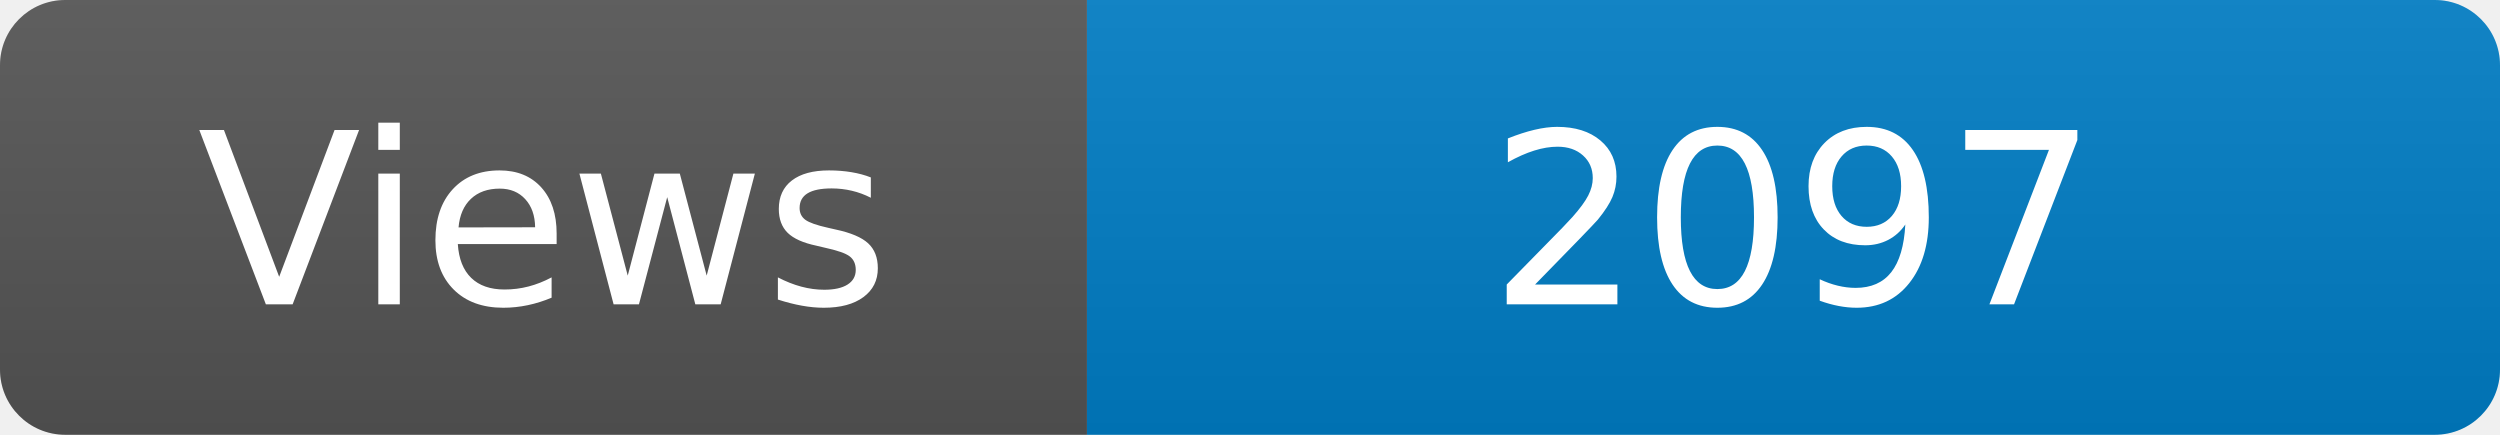
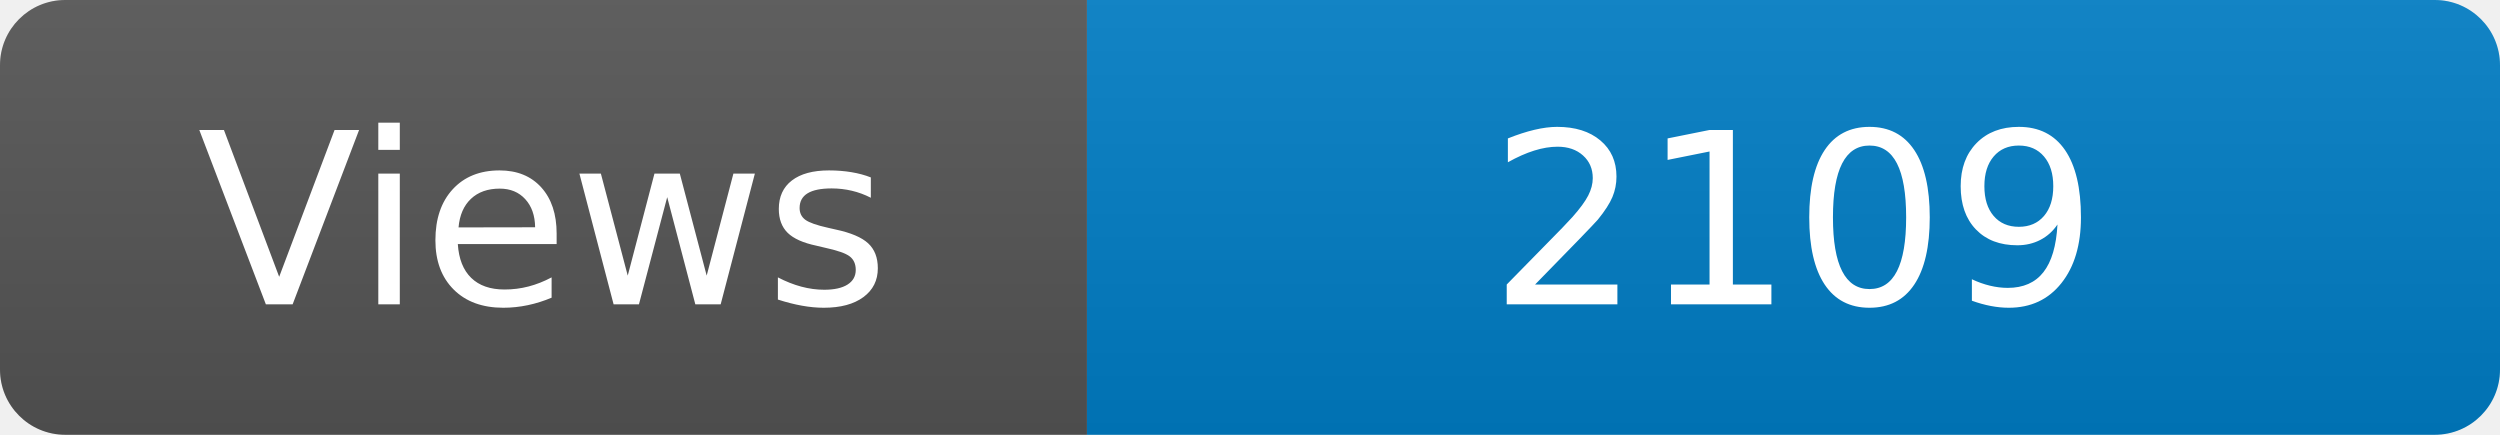
<svg xmlns="http://www.w3.org/2000/svg" width="115" height="20" role="img" aria-label="Maintained?: yes">
  <linearGradient id="s" x2="0" y2="100%">
    <stop offset="0" stop-color="#bbb" stop-opacity=".1" />
    <stop offset="1" stop-opacity=".1" />
  </linearGradient>
  <clipPath id="r">
    <rect width="115" height="20" rx="3" fill="#fff" />
  </clipPath>
  <g clip-path="url(#r)">
    <rect width="50" height="20" fill="#555" />
    <rect x="50" width="160" height="20" fill="#007ec6" />
    <rect width="115" height="20" fill="url(#s)" />
  </g>
  <g fill="#fff" text-anchor="middle" font-family="Verdana,Geneva,DejaVu Sans,sans-serif" font-size="110">
    <text x="250" y="140" transform="scale(.1)" fill="#fff">Views</text>
-     <text x="825" y="140" transform="scale(.1)" fill="#fff">2097</text>
+     <text x="825" y="140" transform="scale(.1)" fill="#fff">2109</text>
  </g>
</svg>
